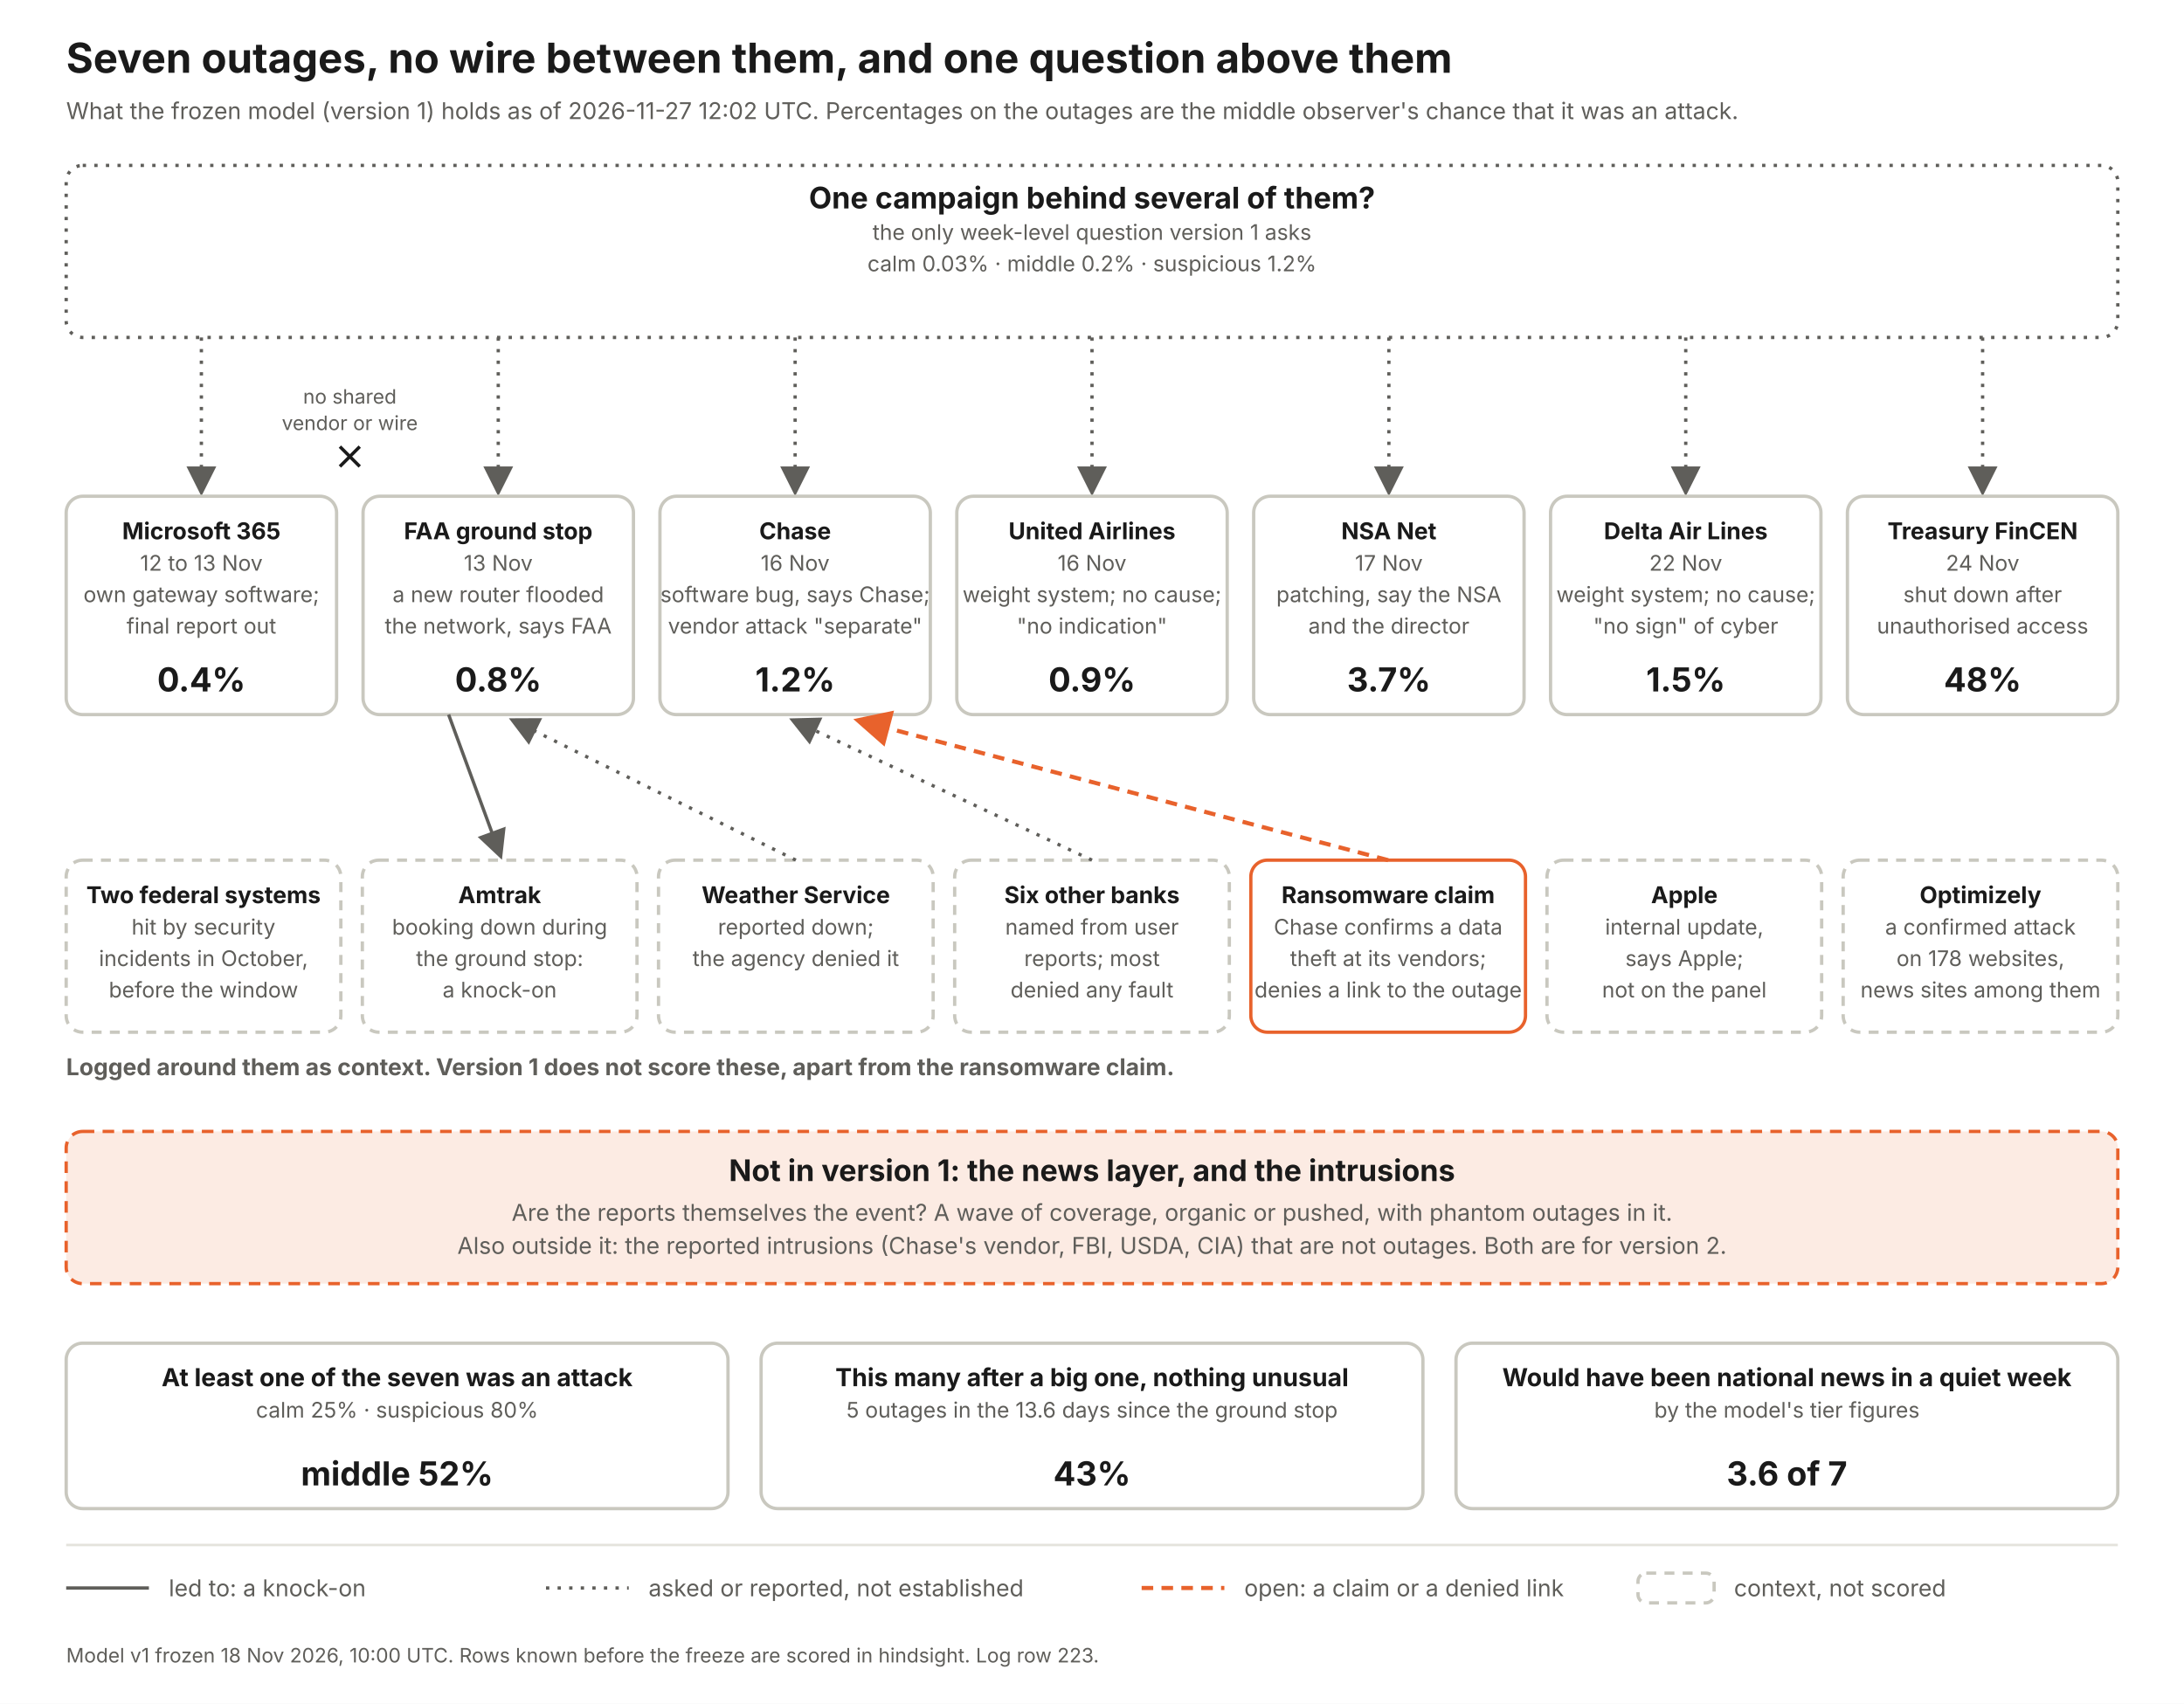
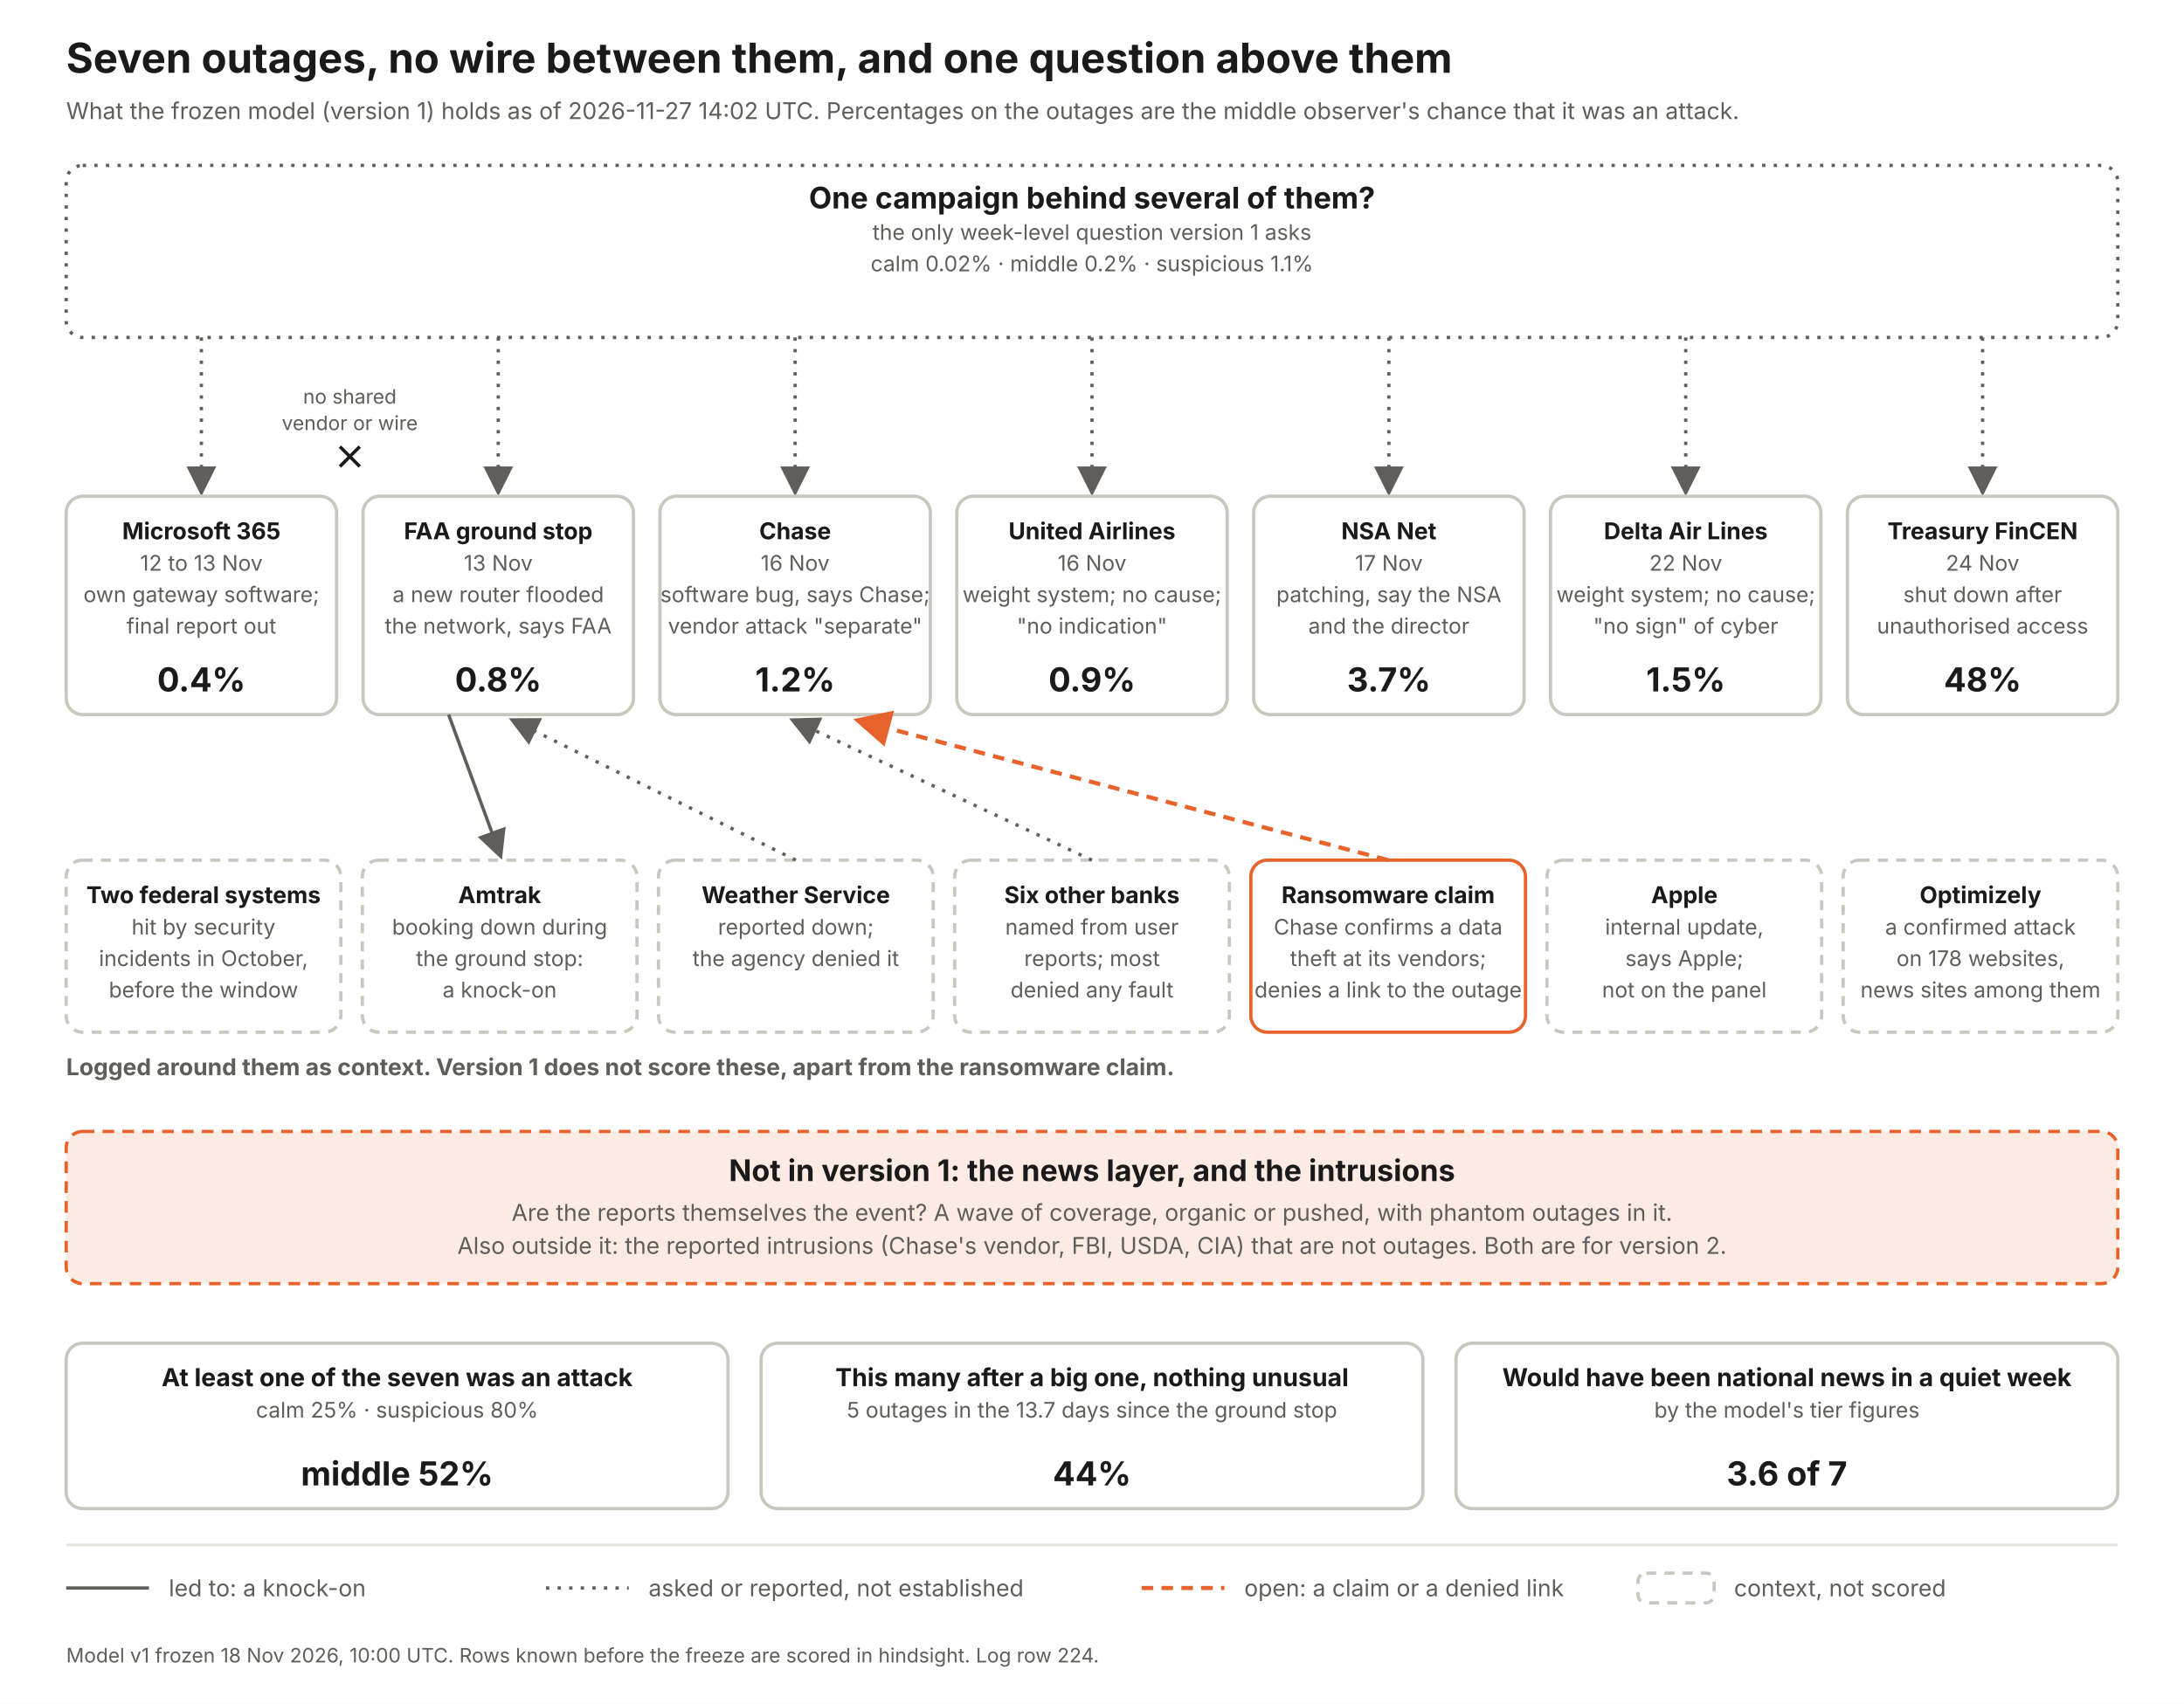
<svg xmlns="http://www.w3.org/2000/svg" width="1320" height="1030" viewBox="0 0 1320 1030" font-family="Inter, Helvetica Neue, Arial, sans-serif">
  <defs>
    <marker id="a" markerWidth="9" markerHeight="9" refX="7" refY="4.5" orient="auto">
      <path d="M0 0 L9 4.5 L0 9 z" fill="#5f5e5a" />
    </marker>
    <marker id="ao" markerWidth="9" markerHeight="9" refX="7" refY="4.5" orient="auto">
      <path d="M0 0 L9 4.5 L0 9 z" fill="#e8622c" />
    </marker>
  </defs>
  <rect width="1320" height="1030" fill="#fff" />
  <text x="40" y="44" font-size="25" font-weight="700" fill="#1a1a1a" text-anchor="start">Seven outages, no wire between them, and one question above them</text>
-   <text x="40" y="72" font-size="14" font-weight="400" fill="#5f5e5a" text-anchor="start">What the frozen model (version 1) holds as of 2026-11-27 12:02 UTC. Percentages on the outages are the middle observer's chance that it was an attack.</text>
+   <text x="40" y="72" font-size="14" font-weight="400" fill="#5f5e5a" text-anchor="start">What the frozen model (version 1) holds as of 2026-11-27 14:02 UTC. Percentages on the outages are the middle observer's chance that it was an attack.</text>
  <rect x="40" y="100" width="1240" height="104" rx="10" fill="#fff" stroke="#5f5e5a" stroke-width="2" stroke-dasharray="2 5" />
  <text x="660.0" y="126" font-size="18" font-weight="700" fill="#1a1a1a" text-anchor="middle">One campaign behind several of them?</text>
  <text x="660.0" y="145" font-size="13" font-weight="400" fill="#5f5e5a" text-anchor="middle">the only week-level question version 1 asks</text>
-   <text x="660.0" y="164" font-size="13" font-weight="400" fill="#5f5e5a" text-anchor="middle">calm 0.03%   ·   middle 0.2%   ·   suspicious 1.2%</text>
+   <text x="660.0" y="164" font-size="13" font-weight="400" fill="#5f5e5a" text-anchor="middle">calm 0.02%   ·   middle 0.2%   ·   suspicious 1.1%</text>
  <line x1="121.714" y1="204" x2="121.714" y2="296" stroke="#5f5e5a" stroke-width="2" stroke-dasharray="2 5" marker-end="url(#a)" />
  <rect x="40.0" y="300" width="163.429" height="132" rx="10" fill="#fff" stroke="#c9c8bf" stroke-width="2" />
  <text x="121.714" y="326" font-size="14" font-weight="700" fill="#1a1a1a" text-anchor="middle">Microsoft 365</text>
  <text x="121.714" y="345" font-size="13" font-weight="400" fill="#5f5e5a" text-anchor="middle">12 to 13 Nov</text>
  <text x="121.714" y="364" font-size="13" font-weight="400" fill="#5f5e5a" text-anchor="middle">own gateway software;</text>
  <text x="121.714" y="383" font-size="13" font-weight="400" fill="#5f5e5a" text-anchor="middle">final report out</text>
  <text x="121.714" y="418" font-size="20" font-weight="700" fill="#1a1a1a" text-anchor="middle">0.4%</text>
  <line x1="301.143" y1="204" x2="301.143" y2="296" stroke="#5f5e5a" stroke-width="2" stroke-dasharray="2 5" marker-end="url(#a)" />
  <rect x="219.429" y="300" width="163.429" height="132" rx="10" fill="#fff" stroke="#c9c8bf" stroke-width="2" />
  <text x="301.143" y="326" font-size="14" font-weight="700" fill="#1a1a1a" text-anchor="middle">FAA ground stop</text>
  <text x="301.143" y="345" font-size="13" font-weight="400" fill="#5f5e5a" text-anchor="middle">13 Nov</text>
  <text x="301.143" y="364" font-size="13" font-weight="400" fill="#5f5e5a" text-anchor="middle">a new router flooded</text>
  <text x="301.143" y="383" font-size="13" font-weight="400" fill="#5f5e5a" text-anchor="middle">the network, says FAA</text>
  <text x="301.143" y="418" font-size="20" font-weight="700" fill="#1a1a1a" text-anchor="middle">0.8%</text>
  <line x1="480.571" y1="204" x2="480.571" y2="296" stroke="#5f5e5a" stroke-width="2" stroke-dasharray="2 5" marker-end="url(#a)" />
  <rect x="398.857" y="300" width="163.429" height="132" rx="10" fill="#fff" stroke="#c9c8bf" stroke-width="2" />
  <text x="480.571" y="326" font-size="14" font-weight="700" fill="#1a1a1a" text-anchor="middle">Chase</text>
  <text x="480.571" y="345" font-size="13" font-weight="400" fill="#5f5e5a" text-anchor="middle">16 Nov</text>
  <text x="480.571" y="364" font-size="13" font-weight="400" fill="#5f5e5a" text-anchor="middle">software bug, says Chase;</text>
  <text x="480.571" y="383" font-size="13" font-weight="400" fill="#5f5e5a" text-anchor="middle">vendor attack "separate"</text>
  <text x="480.571" y="418" font-size="20" font-weight="700" fill="#1a1a1a" text-anchor="middle">1.2%</text>
  <line x1="660" y1="204" x2="660" y2="296" stroke="#5f5e5a" stroke-width="2" stroke-dasharray="2 5" marker-end="url(#a)" />
  <rect x="578.286" y="300" width="163.429" height="132" rx="10" fill="#fff" stroke="#c9c8bf" stroke-width="2" />
  <text x="660" y="326" font-size="14" font-weight="700" fill="#1a1a1a" text-anchor="middle">United Airlines</text>
  <text x="660" y="345" font-size="13" font-weight="400" fill="#5f5e5a" text-anchor="middle">16 Nov</text>
  <text x="660" y="364" font-size="13" font-weight="400" fill="#5f5e5a" text-anchor="middle">weight system; no cause;</text>
  <text x="660" y="383" font-size="13" font-weight="400" fill="#5f5e5a" text-anchor="middle">"no indication"</text>
  <text x="660" y="418" font-size="20" font-weight="700" fill="#1a1a1a" text-anchor="middle">0.9%</text>
  <line x1="839.429" y1="204" x2="839.429" y2="296" stroke="#5f5e5a" stroke-width="2" stroke-dasharray="2 5" marker-end="url(#a)" />
  <rect x="757.714" y="300" width="163.429" height="132" rx="10" fill="#fff" stroke="#c9c8bf" stroke-width="2" />
  <text x="839.429" y="326" font-size="14" font-weight="700" fill="#1a1a1a" text-anchor="middle">NSA Net</text>
  <text x="839.429" y="345" font-size="13" font-weight="400" fill="#5f5e5a" text-anchor="middle">17 Nov</text>
  <text x="839.429" y="364" font-size="13" font-weight="400" fill="#5f5e5a" text-anchor="middle">patching, say the NSA</text>
  <text x="839.429" y="383" font-size="13" font-weight="400" fill="#5f5e5a" text-anchor="middle">and the director</text>
  <text x="839.429" y="418" font-size="20" font-weight="700" fill="#1a1a1a" text-anchor="middle">3.7%</text>
  <line x1="1018.857" y1="204" x2="1018.857" y2="296" stroke="#5f5e5a" stroke-width="2" stroke-dasharray="2 5" marker-end="url(#a)" />
  <rect x="937.143" y="300" width="163.429" height="132" rx="10" fill="#fff" stroke="#c9c8bf" stroke-width="2" />
  <text x="1018.857" y="326" font-size="14" font-weight="700" fill="#1a1a1a" text-anchor="middle">Delta Air Lines</text>
  <text x="1018.857" y="345" font-size="13" font-weight="400" fill="#5f5e5a" text-anchor="middle">22 Nov</text>
  <text x="1018.857" y="364" font-size="13" font-weight="400" fill="#5f5e5a" text-anchor="middle">weight system; no cause;</text>
  <text x="1018.857" y="383" font-size="13" font-weight="400" fill="#5f5e5a" text-anchor="middle">"no sign" of cyber</text>
  <text x="1018.857" y="418" font-size="20" font-weight="700" fill="#1a1a1a" text-anchor="middle">1.5%</text>
  <line x1="1198.286" y1="204" x2="1198.286" y2="296" stroke="#5f5e5a" stroke-width="2" stroke-dasharray="2 5" marker-end="url(#a)" />
  <rect x="1116.571" y="300" width="163.429" height="132" rx="10" fill="#fff" stroke="#c9c8bf" stroke-width="2" />
  <text x="1198.286" y="326" font-size="14" font-weight="700" fill="#1a1a1a" text-anchor="middle">Treasury FinCEN</text>
  <text x="1198.286" y="345" font-size="13" font-weight="400" fill="#5f5e5a" text-anchor="middle">24 Nov</text>
  <text x="1198.286" y="364" font-size="13" font-weight="400" fill="#5f5e5a" text-anchor="middle">shut down after</text>
  <text x="1198.286" y="383" font-size="13" font-weight="400" fill="#5f5e5a" text-anchor="middle">unauthorised access</text>
  <text x="1198.286" y="418" font-size="20" font-weight="700" fill="#1a1a1a" text-anchor="middle">48%</text>
  <text x="211.429" y="244" font-size="12" font-weight="400" fill="#5f5e5a" text-anchor="middle">no shared</text>
  <text x="211.429" y="260" font-size="12" font-weight="400" fill="#5f5e5a" text-anchor="middle">vendor or wire</text>
  <path d="M205.429 270 l12 12 m0 -12 l-12 12" stroke="#1a1a1a" stroke-width="2" fill="none" />
  <text x="40" y="650" font-size="14" font-weight="700" fill="#5f5e5a" text-anchor="start">Logged around them as context. Version 1 does not score these, apart from the ransomware claim.</text>
  <rect x="40" y="520" width="166" height="104" rx="10" fill="#fff" stroke="#c9c8bf" stroke-width="2" stroke-dasharray="6 5" />
  <text x="123.0" y="546" font-size="14" font-weight="700" fill="#1a1a1a" text-anchor="middle">Two federal systems</text>
  <text x="123.0" y="565" font-size="13" font-weight="400" fill="#5f5e5a" text-anchor="middle">hit by security</text>
  <text x="123.0" y="584" font-size="13" font-weight="400" fill="#5f5e5a" text-anchor="middle">incidents in October,</text>
  <text x="123.0" y="603" font-size="13" font-weight="400" fill="#5f5e5a" text-anchor="middle">before the window</text>
  <rect x="219" y="520" width="166" height="104" rx="10" fill="#fff" stroke="#c9c8bf" stroke-width="2" stroke-dasharray="6 5" />
  <text x="302.0" y="546" font-size="14" font-weight="700" fill="#1a1a1a" text-anchor="middle">Amtrak</text>
  <text x="302.0" y="565" font-size="13" font-weight="400" fill="#5f5e5a" text-anchor="middle">booking down during</text>
  <text x="302.0" y="584" font-size="13" font-weight="400" fill="#5f5e5a" text-anchor="middle">the ground stop:</text>
  <text x="302.0" y="603" font-size="13" font-weight="400" fill="#5f5e5a" text-anchor="middle">a knock-on</text>
  <line x1="271.143" y1="432" x2="302" y2="516" stroke="#5f5e5a" stroke-width="2" marker-end="url(#a)" />
  <rect x="398" y="520" width="166" height="104" rx="10" fill="#fff" stroke="#c9c8bf" stroke-width="2" stroke-dasharray="6 5" />
  <text x="481.0" y="546" font-size="14" font-weight="700" fill="#1a1a1a" text-anchor="middle">Weather Service</text>
  <text x="481.0" y="565" font-size="13" font-weight="400" fill="#5f5e5a" text-anchor="middle">reported down;</text>
  <text x="481.0" y="584" font-size="13" font-weight="400" fill="#5f5e5a" text-anchor="middle">the agency denied it</text>
  <line x1="481" y1="520" x2="311.143" y2="436" stroke="#5f5e5a" stroke-width="2" stroke-dasharray="2 5" marker-end="url(#a)" />
  <rect x="577" y="520" width="166" height="104" rx="10" fill="#fff" stroke="#c9c8bf" stroke-width="2" stroke-dasharray="6 5" />
  <text x="660.0" y="546" font-size="14" font-weight="700" fill="#1a1a1a" text-anchor="middle">Six other banks</text>
  <text x="660.0" y="565" font-size="13" font-weight="400" fill="#5f5e5a" text-anchor="middle">named from user</text>
  <text x="660.0" y="584" font-size="13" font-weight="400" fill="#5f5e5a" text-anchor="middle">reports; most</text>
  <text x="660.0" y="603" font-size="13" font-weight="400" fill="#5f5e5a" text-anchor="middle">denied any fault</text>
  <line x1="660" y1="520" x2="480.571" y2="436" stroke="#5f5e5a" stroke-width="2" stroke-dasharray="2 5" marker-end="url(#a)" />
  <rect x="756" y="520" width="166" height="104" rx="10" fill="#fff" stroke="#e8622c" stroke-width="2" />
  <text x="839.0" y="546" font-size="14" font-weight="700" fill="#1a1a1a" text-anchor="middle">Ransomware claim</text>
  <text x="839.0" y="565" font-size="13" font-weight="400" fill="#5f5e5a" text-anchor="middle">Chase confirms a data</text>
  <text x="839.0" y="584" font-size="13" font-weight="400" fill="#5f5e5a" text-anchor="middle">theft at its vendors;</text>
  <text x="839.0" y="603" font-size="13" font-weight="400" fill="#5f5e5a" text-anchor="middle">denies a link to the outage</text>
  <line x1="839" y1="520" x2="520.571" y2="436" stroke="#e8622c" stroke-width="2.5" stroke-dasharray="7 5" marker-end="url(#ao)" />
  <rect x="935" y="520" width="166" height="104" rx="10" fill="#fff" stroke="#c9c8bf" stroke-width="2" stroke-dasharray="6 5" />
  <text x="1018.0" y="546" font-size="14" font-weight="700" fill="#1a1a1a" text-anchor="middle">Apple</text>
  <text x="1018.0" y="565" font-size="13" font-weight="400" fill="#5f5e5a" text-anchor="middle">internal update,</text>
  <text x="1018.0" y="584" font-size="13" font-weight="400" fill="#5f5e5a" text-anchor="middle">says Apple;</text>
  <text x="1018.0" y="603" font-size="13" font-weight="400" fill="#5f5e5a" text-anchor="middle">not on the panel</text>
  <rect x="1114" y="520" width="166" height="104" rx="10" fill="#fff" stroke="#c9c8bf" stroke-width="2" stroke-dasharray="6 5" />
  <text x="1197.0" y="546" font-size="14" font-weight="700" fill="#1a1a1a" text-anchor="middle">Optimizely</text>
  <text x="1197.0" y="565" font-size="13" font-weight="400" fill="#5f5e5a" text-anchor="middle">a confirmed attack</text>
  <text x="1197.0" y="584" font-size="13" font-weight="400" fill="#5f5e5a" text-anchor="middle">on 178 websites,</text>
  <text x="1197.0" y="603" font-size="13" font-weight="400" fill="#5f5e5a" text-anchor="middle">news sites among them</text>
  <rect x="40" y="684" width="1240" height="92" rx="10" fill="#fcebe3" stroke="#e8622c" stroke-width="2" stroke-dasharray="7 5" />
  <text x="660" y="714" font-size="18" font-weight="700" fill="#1a1a1a" text-anchor="middle">Not in version 1: the news layer, and the intrusions</text>
  <text x="660" y="738" font-size="14" font-weight="400" fill="#5f5e5a" text-anchor="middle">Are the reports themselves the event? A wave of coverage, organic or pushed, with phantom outages in it.</text>
  <text x="660" y="758" font-size="14" font-weight="400" fill="#5f5e5a" text-anchor="middle">Also outside it: the reported intrusions (Chase's vendor, FBI, USDA, CIA) that are not outages. Both are for version 2.</text>
  <rect x="40" y="812" width="400" height="100" rx="10" fill="#fff" stroke="#c9c8bf" stroke-width="2" />
  <text x="240.0" y="838" font-size="15" font-weight="700" fill="#1a1a1a" text-anchor="middle">At least one of the seven was an attack</text>
  <text x="240.0" y="857" font-size="13" font-weight="400" fill="#5f5e5a" text-anchor="middle">calm 25%  ·  suspicious 80%</text>
  <text x="240.0" y="898" font-size="20" font-weight="700" fill="#1a1a1a" text-anchor="middle">middle 52%</text>
  <rect x="460" y="812" width="400" height="100" rx="10" fill="#fff" stroke="#c9c8bf" stroke-width="2" />
  <text x="660.0" y="838" font-size="15" font-weight="700" fill="#1a1a1a" text-anchor="middle">This many after a big one, nothing unusual</text>
-   <text x="660.0" y="857" font-size="13" font-weight="400" fill="#5f5e5a" text-anchor="middle">5 outages in the 13.6 days since the ground stop</text>
-   <text x="660.0" y="898" font-size="20" font-weight="700" fill="#1a1a1a" text-anchor="middle">43%</text>
+   <text x="660.0" y="857" font-size="13" font-weight="400" fill="#5f5e5a" text-anchor="middle">5 outages in the 13.7 days since the ground stop</text>
+   <text x="660.0" y="898" font-size="20" font-weight="700" fill="#1a1a1a" text-anchor="middle">44%</text>
  <rect x="880" y="812" width="400" height="100" rx="10" fill="#fff" stroke="#c9c8bf" stroke-width="2" />
  <text x="1080.0" y="838" font-size="15" font-weight="700" fill="#1a1a1a" text-anchor="middle">Would have been national news in a quiet week</text>
  <text x="1080.0" y="857" font-size="13" font-weight="400" fill="#5f5e5a" text-anchor="middle">by the model's tier figures</text>
  <text x="1080.0" y="898" font-size="20" font-weight="700" fill="#1a1a1a" text-anchor="middle">3.6 of 7</text>
  <line x1="40" y1="934" x2="1280" y2="934" stroke="#e4e3dc" stroke-width="1.5" />
  <line x1="40" y1="960" x2="90" y2="960" stroke="#5f5e5a" stroke-width="2" />
  <text x="102" y="965" font-size="14" font-weight="400" fill="#5f5e5a" text-anchor="start">led to: a knock-on</text>
  <line x1="330" y1="960" x2="380" y2="960" stroke="#5f5e5a" stroke-width="2" stroke-dasharray="2 5" />
  <text x="392" y="965" font-size="14" font-weight="400" fill="#5f5e5a" text-anchor="start">asked or reported, not established</text>
  <line x1="690" y1="960" x2="740" y2="960" stroke="#e8622c" stroke-width="2.5" stroke-dasharray="7 5" />
  <text x="752" y="965" font-size="14" font-weight="400" fill="#5f5e5a" text-anchor="start">open: a claim or a denied link</text>
  <rect x="990" y="951" width="46" height="18" rx="5" fill="#fff" stroke="#c9c8bf" stroke-width="2" stroke-dasharray="6 5" />
  <text x="1048" y="965" font-size="14" font-weight="400" fill="#5f5e5a" text-anchor="start">context, not scored</text>
-   <text x="40" y="1005" font-size="12" font-weight="400" fill="#5f5e5a" text-anchor="start">Model v1 frozen 18 Nov 2026, 10:00 UTC. Rows known before the freeze are scored in hindsight. Log row 223.</text>
+   <text x="40" y="1005" font-size="12" font-weight="400" fill="#5f5e5a" text-anchor="start">Model v1 frozen 18 Nov 2026, 10:00 UTC. Rows known before the freeze are scored in hindsight. Log row 224.</text>
</svg>
